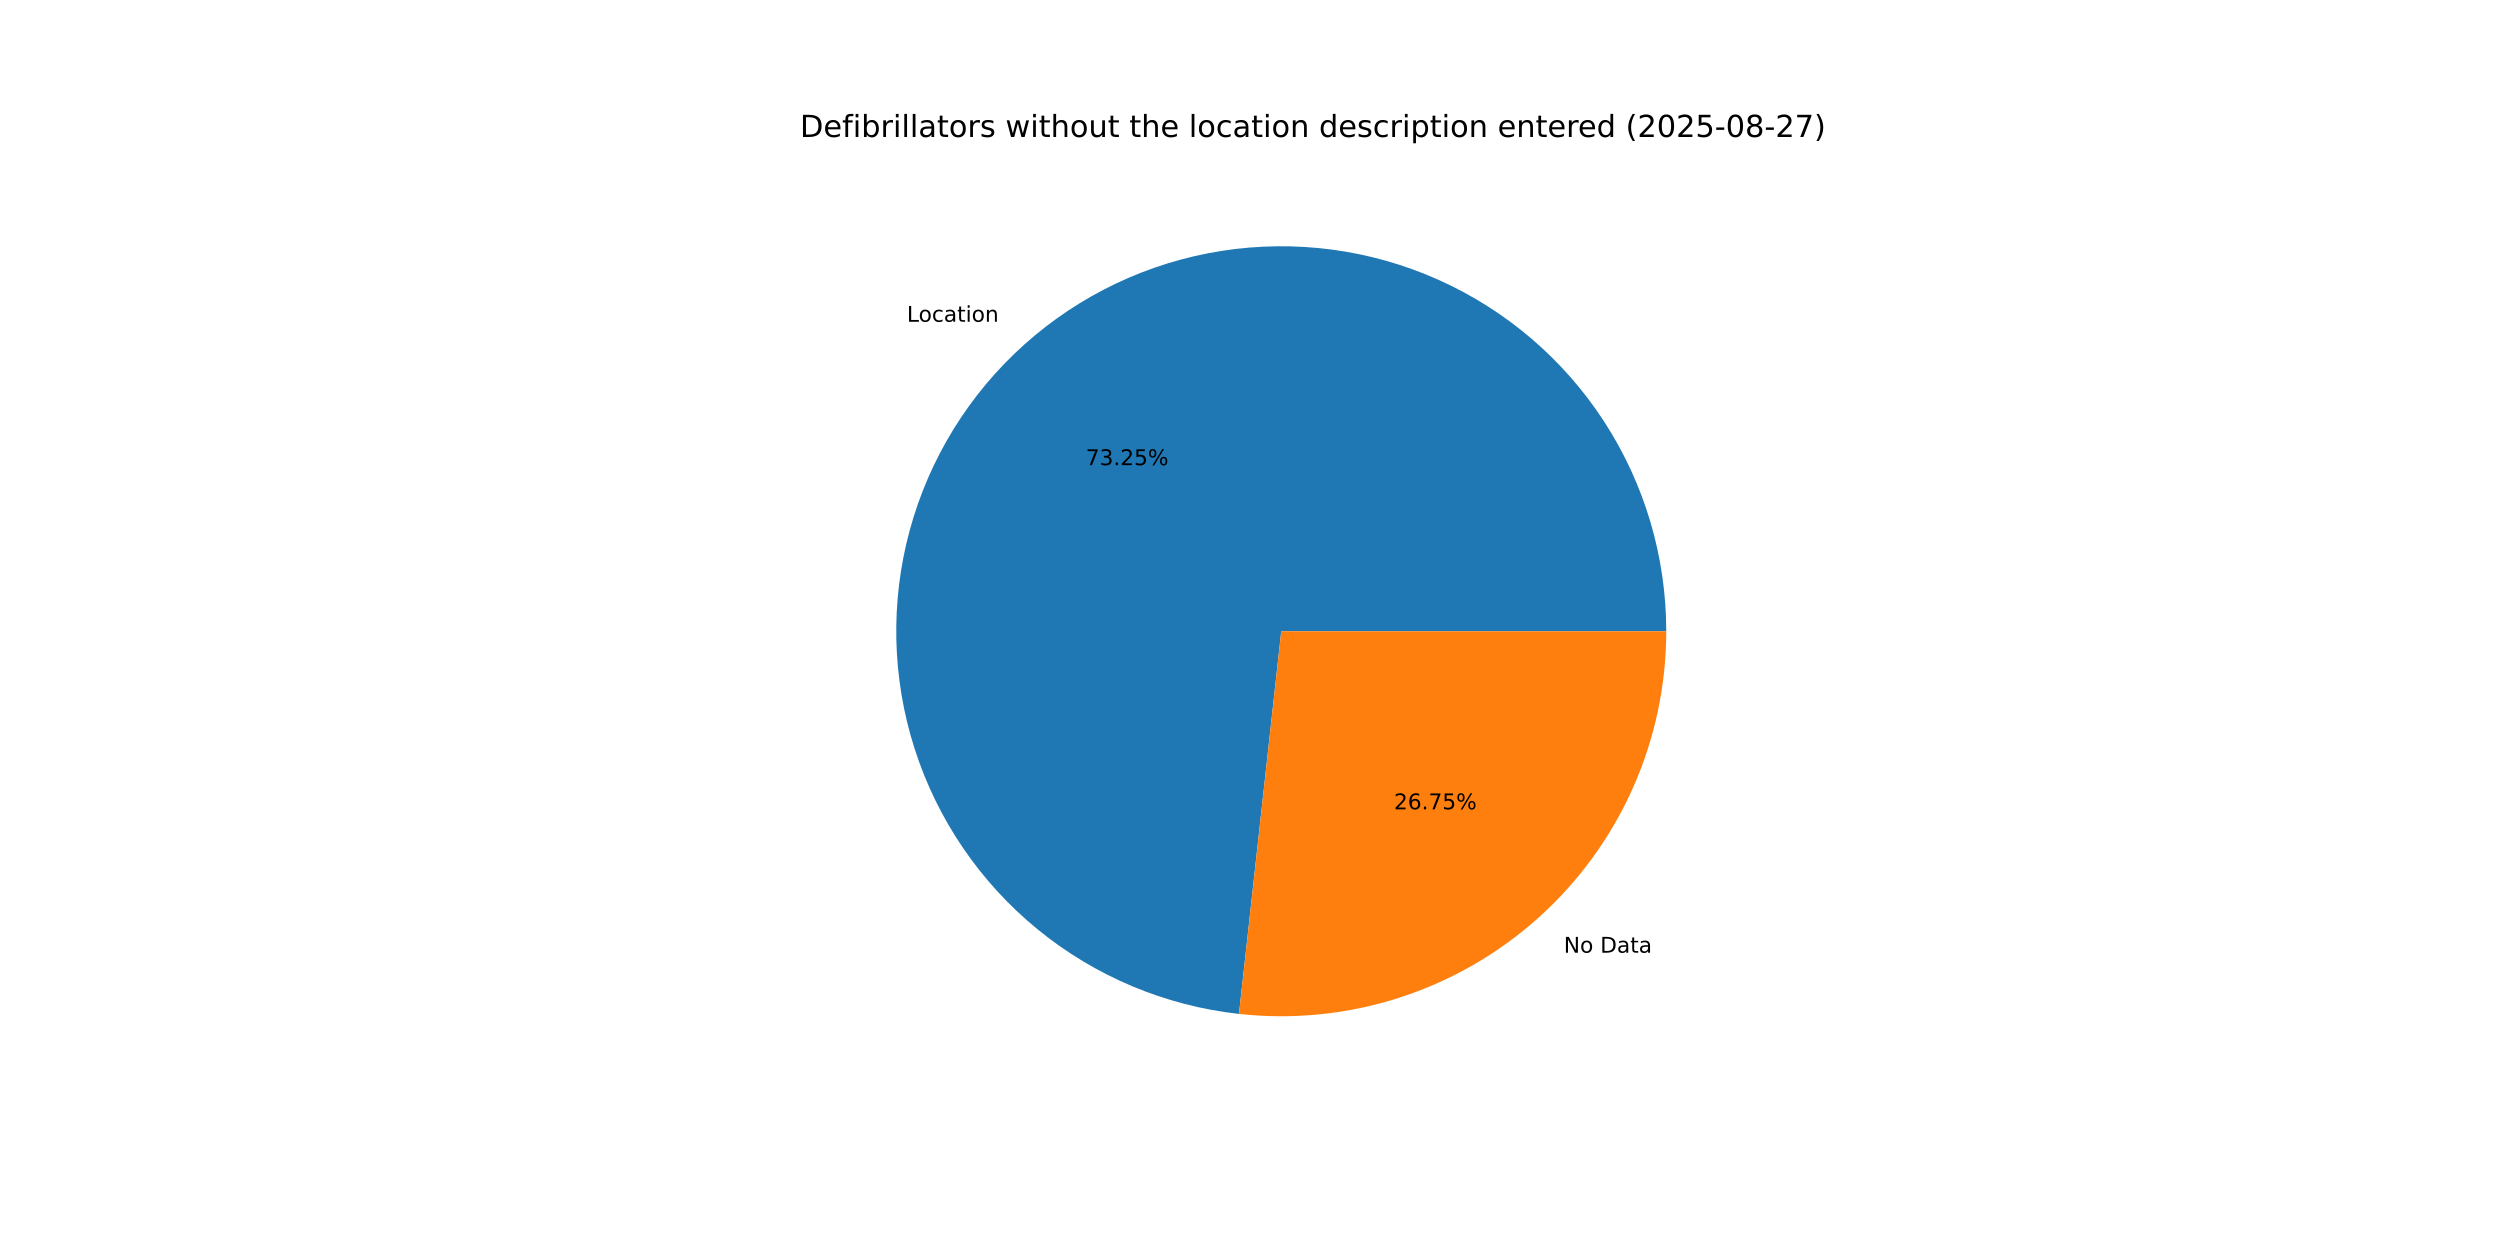
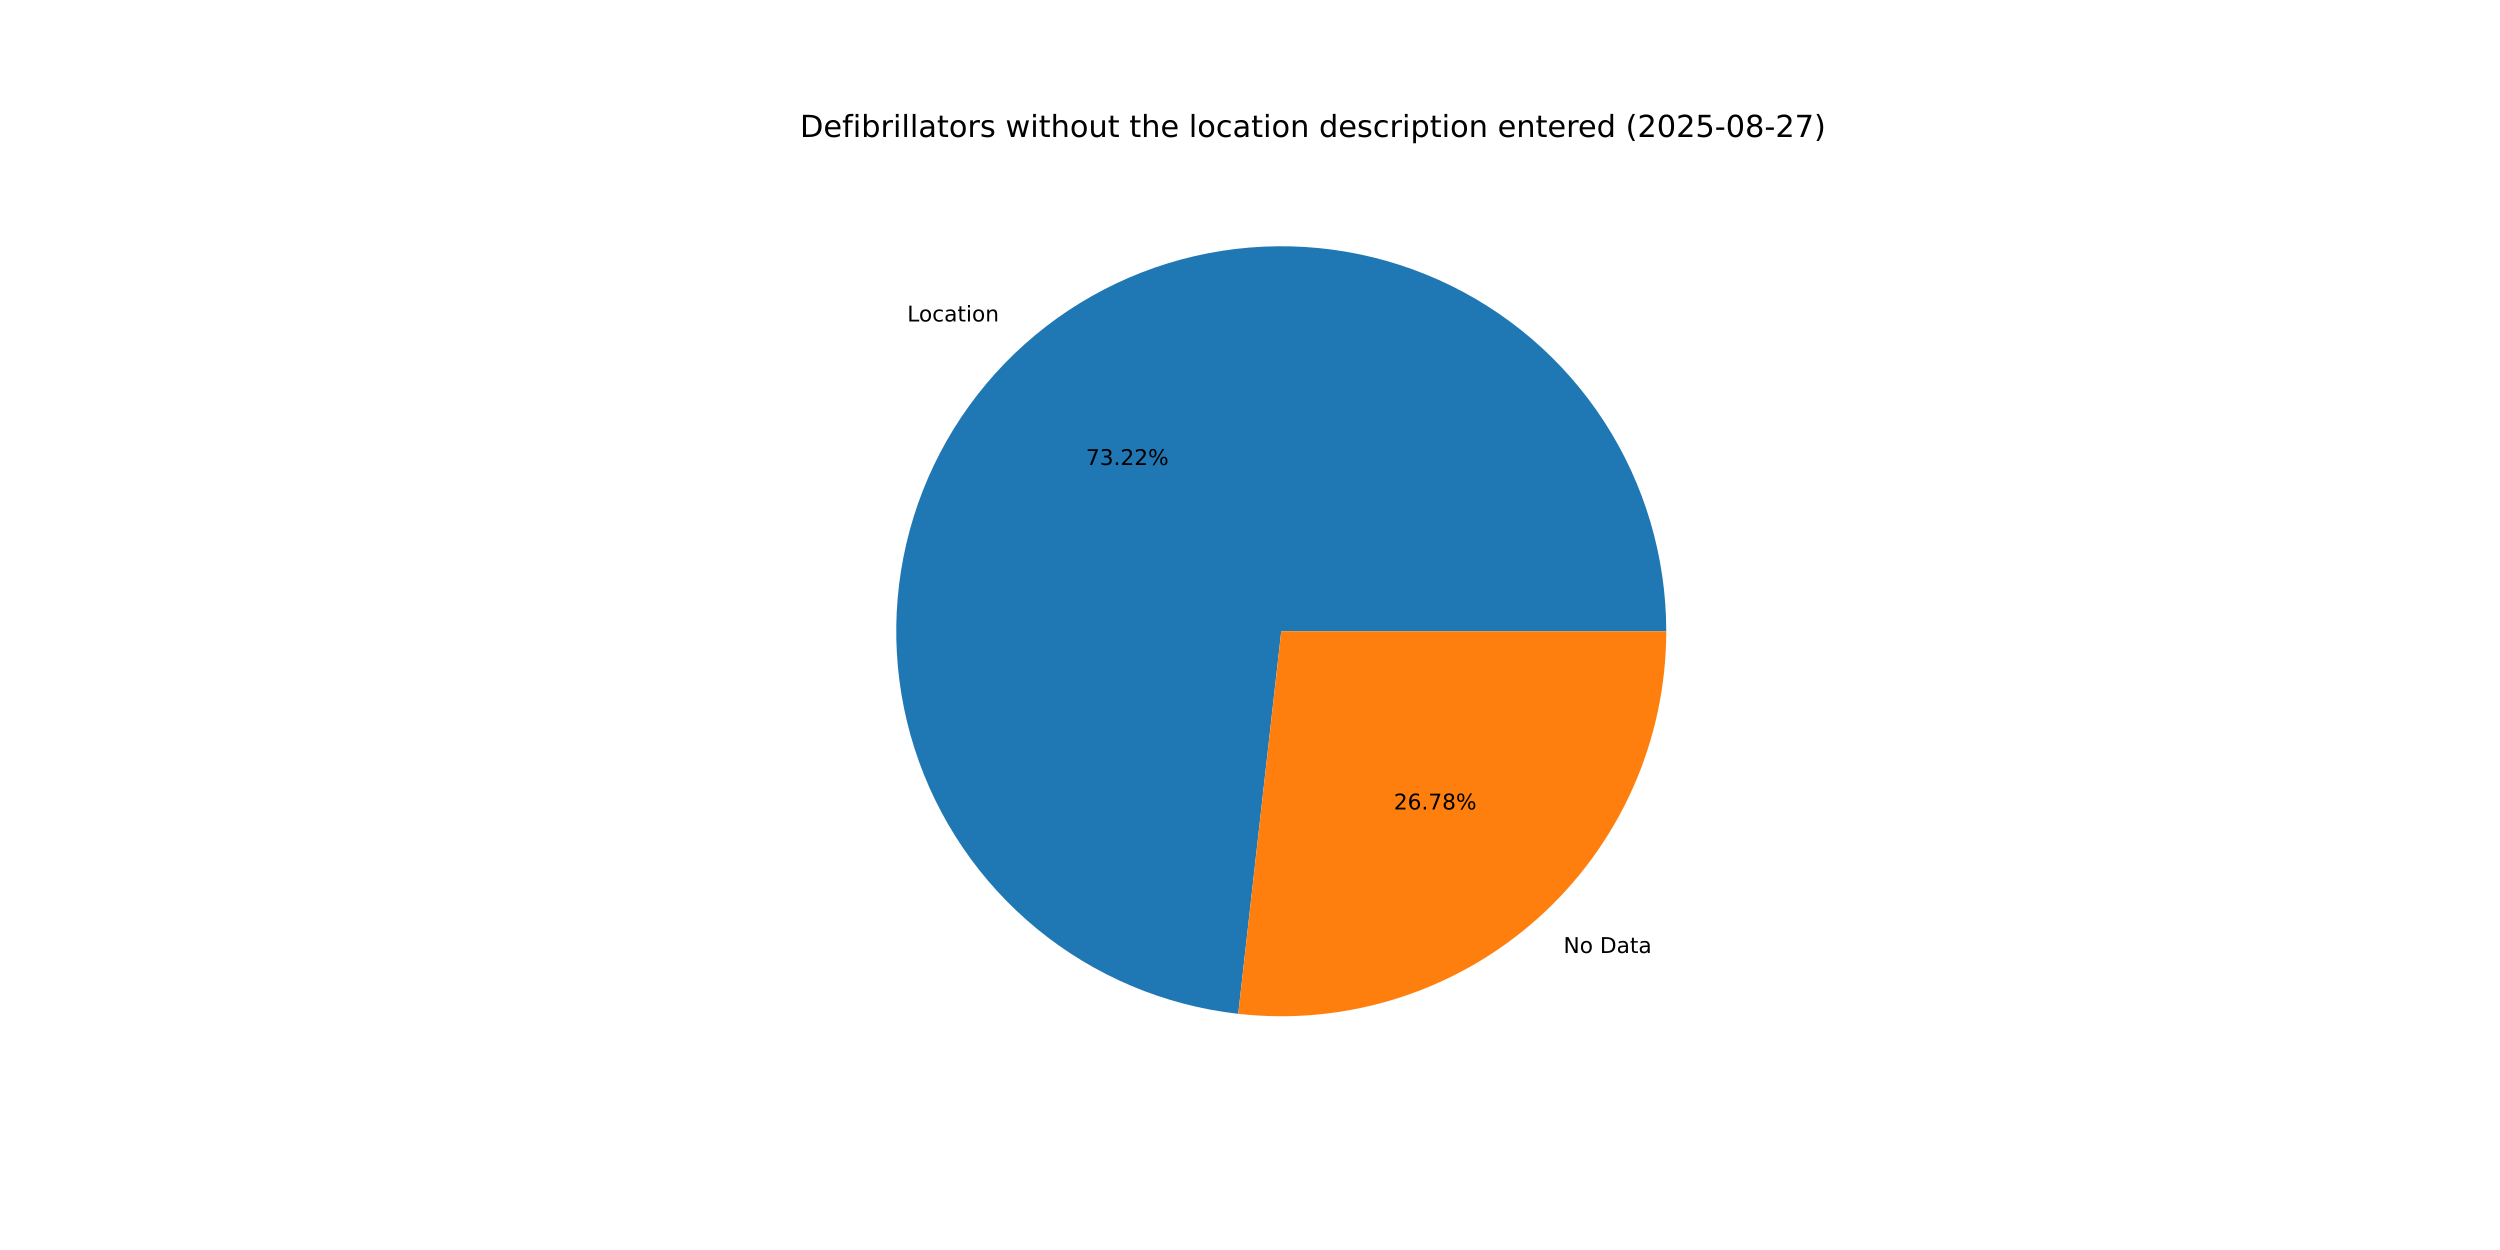
<svg xmlns="http://www.w3.org/2000/svg" xmlns:xlink="http://www.w3.org/1999/xlink" width="1152pt" height="576pt" viewBox="0 0 1152 576" version="1.1">
  <defs>
    <style type="text/css">*{stroke-linejoin: round; stroke-linecap: butt}</style>
  </defs>
  <g id="figure_1">
    <g id="patch_1">
      <path d="M 0 576  L 1152 576  L 1152 0  L 0 0  z " style="fill: #ffffff" />
    </g>
    <g id="axes_1">
      <g id="patch_2">
-         <path d="M 767.808 290.88  C 767.808 256.626 757.888 223.095 739.251 194.355  C 720.614 165.615 694.047 142.879 662.773 128.905  C 631.499 114.932 596.838 110.31 562.995 115.601  C 529.153 120.893 497.557 135.874 472.041 158.726  C 446.525 181.579 428.165 211.339 419.19 244.396  C 410.215 277.453 411.003 312.412 421.458 345.031  C 431.914 377.65 451.596 406.553 478.116 428.233  C 504.635 449.912 536.875 463.454 570.921 467.215  L 590.4 290.88  z " style="fill: #1f77b4" />
+         <path d="M 767.808 290.88  C 767.808 256.641 757.896 223.124 739.274 194.392  C 720.653 165.66 694.105 142.924 662.852 128.941  C 631.599 114.958 596.956 110.317 563.124 115.581  C 529.292 120.846 497.697 135.793 472.17 158.611  C 446.642 181.428 428.258 211.156 419.247 244.187  C 410.235 277.219 410.976 312.164 421.379 344.784  C 431.782 377.404 451.41 406.325 477.881 428.041  C 504.352 449.756 536.553 463.351 570.577 467.177  L 590.4 290.88  z " style="fill: #1f77b4" />
      </g>
      <g id="patch_3">
-         <path d="M 570.921 467.215  C 595.711 469.954 620.801 467.434 644.551 459.822  C 668.301 452.209 690.181 439.673 708.759 423.034  C 727.338 406.395 742.2 386.023 752.375 363.253  C 762.549 340.482 767.808 315.82 767.808 290.88  L 590.4 290.88  z " style="fill: #ff7f0e" />
+         <path d="M 570.577 467.177  C 595.39 469.967 620.515 467.487 644.304 459.901  C 668.093 452.314 690.014 439.79 708.63 423.149  C 727.247 406.509 742.142 386.124 752.339 363.332  C 762.537 340.54 767.808 315.849 767.808 290.88  L 590.4 290.88  z " style="fill: #ff7f0e" />
      </g>
      <g id="matplotlib.axis_1" />
      <g id="matplotlib.axis_2" />
      <g id="text_1">
-         <g transform="translate(417.9078 148.2701) scale(0.1 -0.1)">
+         <g transform="translate(418.0497 148.1431) scale(0.1 -0.1)">
          <defs>
            <path id="DejaVuSans-4c" d="M 628 4666  L 1259 4666  L 1259 531  L 3531 531  L 3531 0  L 628 0  L 628 4666  z " transform="scale(0.015625)" />
            <path id="DejaVuSans-6f" d="M 1959 3097  Q 1497 3097 1228 2736  Q 959 2375 959 1747  Q 959 1119 1226 758  Q 1494 397 1959 397  Q 2419 397 2687 759  Q 2956 1122 2956 1747  Q 2956 2369 2687 2733  Q 2419 3097 1959 3097  z M 1959 3584  Q 2709 3584 3137 3096  Q 3566 2609 3566 1747  Q 3566 888 3137 398  Q 2709 -91 1959 -91  Q 1206 -91 779 398  Q 353 888 353 1747  Q 353 2609 779 3096  Q 1206 3584 1959 3584  z " transform="scale(0.015625)" />
            <path id="DejaVuSans-63" d="M 3122 3366  L 3122 2828  Q 2878 2963 2633 3030  Q 2388 3097 2138 3097  Q 1578 3097 1268 2742  Q 959 2388 959 1747  Q 959 1106 1268 751  Q 1578 397 2138 397  Q 2388 397 2633 464  Q 2878 531 3122 666  L 3122 134  Q 2881 22 2623 -34  Q 2366 -91 2075 -91  Q 1284 -91 818 406  Q 353 903 353 1747  Q 353 2603 823 3093  Q 1294 3584 2113 3584  Q 2378 3584 2631 3529  Q 2884 3475 3122 3366  z " transform="scale(0.015625)" />
            <path id="DejaVuSans-61" d="M 2194 1759  Q 1497 1759 1228 1600  Q 959 1441 959 1056  Q 959 750 1161 570  Q 1363 391 1709 391  Q 2188 391 2477 730  Q 2766 1069 2766 1631  L 2766 1759  L 2194 1759  z M 3341 1997  L 3341 0  L 2766 0  L 2766 531  Q 2569 213 2275 61  Q 1981 -91 1556 -91  Q 1019 -91 701 211  Q 384 513 384 1019  Q 384 1609 779 1909  Q 1175 2209 1959 2209  L 2766 2209  L 2766 2266  Q 2766 2663 2505 2880  Q 2244 3097 1772 3097  Q 1472 3097 1187 3025  Q 903 2953 641 2809  L 641 3341  Q 956 3463 1253 3523  Q 1550 3584 1831 3584  Q 2591 3584 2966 3190  Q 3341 2797 3341 1997  z " transform="scale(0.015625)" />
            <path id="DejaVuSans-74" d="M 1172 4494  L 1172 3500  L 2356 3500  L 2356 3053  L 1172 3053  L 1172 1153  Q 1172 725 1289 603  Q 1406 481 1766 481  L 2356 481  L 2356 0  L 1766 0  Q 1100 0 847 248  Q 594 497 594 1153  L 594 3053  L 172 3053  L 172 3500  L 594 3500  L 594 4494  L 1172 4494  z " transform="scale(0.015625)" />
            <path id="DejaVuSans-69" d="M 603 3500  L 1178 3500  L 1178 0  L 603 0  L 603 3500  z M 603 4863  L 1178 4863  L 1178 4134  L 603 4134  L 603 4863  z " transform="scale(0.015625)" />
            <path id="DejaVuSans-6e" d="M 3513 2113  L 3513 0  L 2938 0  L 2938 2094  Q 2938 2591 2744 2837  Q 2550 3084 2163 3084  Q 1697 3084 1428 2787  Q 1159 2491 1159 1978  L 1159 0  L 581 0  L 581 3500  L 1159 3500  L 1159 2956  Q 1366 3272 1645 3428  Q 1925 3584 2291 3584  Q 2894 3584 3203 3211  Q 3513 2838 3513 2113  z " transform="scale(0.015625)" />
          </defs>
          <use xlink:href="#DejaVuSans-4c" />
          <use xlink:href="#DejaVuSans-6f" x="53.963" />
          <use xlink:href="#DejaVuSans-63" x="115.145" />
          <use xlink:href="#DejaVuSans-61" x="170.125" />
          <use xlink:href="#DejaVuSans-74" x="231.404" />
          <use xlink:href="#DejaVuSans-69" x="270.613" />
          <use xlink:href="#DejaVuSans-6f" x="298.396" />
          <use xlink:href="#DejaVuSans-6e" x="359.578" />
        </g>
      </g>
      <g id="text_2">
-         <g transform="translate(500.3195 214.3471) scale(0.1 -0.1)">
+         <g transform="translate(500.3969 214.2778) scale(0.1 -0.1)">
          <defs>
            <path id="DejaVuSans-37" d="M 525 4666  L 3525 4666  L 3525 4397  L 1831 0  L 1172 0  L 2766 4134  L 525 4134  L 525 4666  z " transform="scale(0.015625)" />
            <path id="DejaVuSans-33" d="M 2597 2516  Q 3050 2419 3304 2112  Q 3559 1806 3559 1356  Q 3559 666 3084 287  Q 2609 -91 1734 -91  Q 1441 -91 1130 -33  Q 819 25 488 141  L 488 750  Q 750 597 1062 519  Q 1375 441 1716 441  Q 2309 441 2620 675  Q 2931 909 2931 1356  Q 2931 1769 2642 2001  Q 2353 2234 1838 2234  L 1294 2234  L 1294 2753  L 1863 2753  Q 2328 2753 2575 2939  Q 2822 3125 2822 3475  Q 2822 3834 2567 4026  Q 2313 4219 1838 4219  Q 1578 4219 1281 4162  Q 984 4106 628 3988  L 628 4550  Q 988 4650 1302 4700  Q 1616 4750 1894 4750  Q 2613 4750 3031 4423  Q 3450 4097 3450 3541  Q 3450 3153 3228 2886  Q 3006 2619 2597 2516  z " transform="scale(0.015625)" />
            <path id="DejaVuSans-2e" d="M 684 794  L 1344 794  L 1344 0  L 684 0  L 684 794  z " transform="scale(0.015625)" />
            <path id="DejaVuSans-32" d="M 1228 531  L 3431 531  L 3431 0  L 469 0  L 469 531  Q 828 903 1448 1529  Q 2069 2156 2228 2338  Q 2531 2678 2651 2914  Q 2772 3150 2772 3378  Q 2772 3750 2511 3984  Q 2250 4219 1831 4219  Q 1534 4219 1204 4116  Q 875 4013 500 3803  L 500 4441  Q 881 4594 1212 4672  Q 1544 4750 1819 4750  Q 2544 4750 2975 4387  Q 3406 4025 3406 3419  Q 3406 3131 3298 2873  Q 3191 2616 2906 2266  Q 2828 2175 2409 1742  Q 1991 1309 1228 531  z " transform="scale(0.015625)" />
-             <path id="DejaVuSans-35" d="M 691 4666  L 3169 4666  L 3169 4134  L 1269 4134  L 1269 2991  Q 1406 3038 1543 3061  Q 1681 3084 1819 3084  Q 2600 3084 3056 2656  Q 3513 2228 3513 1497  Q 3513 744 3044 326  Q 2575 -91 1722 -91  Q 1428 -91 1123 -41  Q 819 9 494 109  L 494 744  Q 775 591 1075 516  Q 1375 441 1709 441  Q 2250 441 2565 725  Q 2881 1009 2881 1497  Q 2881 1984 2565 2268  Q 2250 2553 1709 2553  Q 1456 2553 1204 2497  Q 953 2441 691 2322  L 691 4666  z " transform="scale(0.015625)" />
            <path id="DejaVuSans-25" d="M 4653 2053  Q 4381 2053 4226 1822  Q 4072 1591 4072 1178  Q 4072 772 4226 539  Q 4381 306 4653 306  Q 4919 306 5073 539  Q 5228 772 5228 1178  Q 5228 1588 5073 1820  Q 4919 2053 4653 2053  z M 4653 2450  Q 5147 2450 5437 2106  Q 5728 1763 5728 1178  Q 5728 594 5436 251  Q 5144 -91 4653 -91  Q 4153 -91 3862 251  Q 3572 594 3572 1178  Q 3572 1766 3864 2108  Q 4156 2450 4653 2450  z M 1428 4353  Q 1159 4353 1004 4120  Q 850 3888 850 3481  Q 850 3069 1003 2837  Q 1156 2606 1428 2606  Q 1700 2606 1854 2837  Q 2009 3069 2009 3481  Q 2009 3884 1853 4118  Q 1697 4353 1428 4353  z M 4250 4750  L 4750 4750  L 1831 -91  L 1331 -91  L 4250 4750  z M 1428 4750  Q 1922 4750 2215 4408  Q 2509 4066 2509 3481  Q 2509 2891 2217 2550  Q 1925 2209 1428 2209  Q 931 2209 642 2551  Q 353 2894 353 3481  Q 353 4063 643 4406  Q 934 4750 1428 4750  z " transform="scale(0.015625)" />
          </defs>
          <use xlink:href="#DejaVuSans-37" />
          <use xlink:href="#DejaVuSans-33" x="63.623" />
          <use xlink:href="#DejaVuSans-2e" x="127.246" />
          <use xlink:href="#DejaVuSans-32" x="159.033" />
-           <use xlink:href="#DejaVuSans-35" x="222.656" />
+           <use xlink:href="#DejaVuSans-32" x="222.656" />
          <use xlink:href="#DejaVuSans-25" x="286.279" />
        </g>
      </g>
      <g id="text_3">
-         <g transform="translate(720.5954 439.0086) scale(0.1 -0.1)">
+         <g transform="translate(720.4534 439.1357) scale(0.1 -0.1)">
          <defs>
            <path id="DejaVuSans-4e" d="M 628 4666  L 1478 4666  L 3547 763  L 3547 4666  L 4159 4666  L 4159 0  L 3309 0  L 1241 3903  L 1241 0  L 628 0  L 628 4666  z " transform="scale(0.015625)" />
            <path id="DejaVuSans-20" transform="scale(0.015625)" />
            <path id="DejaVuSans-44" d="M 1259 4147  L 1259 519  L 2022 519  Q 2988 519 3436 956  Q 3884 1394 3884 2338  Q 3884 3275 3436 3711  Q 2988 4147 2022 4147  L 1259 4147  z M 628 4666  L 1925 4666  Q 3281 4666 3915 4102  Q 4550 3538 4550 2338  Q 4550 1131 3912 565  Q 3275 0 1925 0  L 628 0  L 628 4666  z " transform="scale(0.015625)" />
          </defs>
          <use xlink:href="#DejaVuSans-4e" />
          <use xlink:href="#DejaVuSans-6f" x="74.805" />
          <use xlink:href="#DejaVuSans-20" x="135.986" />
          <use xlink:href="#DejaVuSans-44" x="167.773" />
          <use xlink:href="#DejaVuSans-61" x="244.775" />
          <use xlink:href="#DejaVuSans-74" x="306.055" />
          <use xlink:href="#DejaVuSans-61" x="345.264" />
        </g>
      </g>
      <g id="text_4">
-         <g transform="translate(642.3508 372.9317) scale(0.1 -0.1)">
+         <g transform="translate(642.2734 373.001) scale(0.1 -0.1)">
          <defs>
            <path id="DejaVuSans-36" d="M 2113 2584  Q 1688 2584 1439 2293  Q 1191 2003 1191 1497  Q 1191 994 1439 701  Q 1688 409 2113 409  Q 2538 409 2786 701  Q 3034 994 3034 1497  Q 3034 2003 2786 2293  Q 2538 2584 2113 2584  z M 3366 4563  L 3366 3988  Q 3128 4100 2886 4159  Q 2644 4219 2406 4219  Q 1781 4219 1451 3797  Q 1122 3375 1075 2522  Q 1259 2794 1537 2939  Q 1816 3084 2150 3084  Q 2853 3084 3261 2657  Q 3669 2231 3669 1497  Q 3669 778 3244 343  Q 2819 -91 2113 -91  Q 1303 -91 875 529  Q 447 1150 447 2328  Q 447 3434 972 4092  Q 1497 4750 2381 4750  Q 2619 4750 2861 4703  Q 3103 4656 3366 4563  z " transform="scale(0.015625)" />
+             <path id="DejaVuSans-38" d="M 2034 2216  Q 1584 2216 1326 1975  Q 1069 1734 1069 1313  Q 1069 891 1326 650  Q 1584 409 2034 409  Q 2484 409 2743 651  Q 3003 894 3003 1313  Q 3003 1734 2745 1975  Q 2488 2216 2034 2216  z M 1403 2484  Q 997 2584 770 2862  Q 544 3141 544 3541  Q 544 4100 942 4425  Q 1341 4750 2034 4750  Q 2731 4750 3128 4425  Q 3525 4100 3525 3541  Q 3525 3141 3298 2862  Q 3072 2584 2669 2484  Q 3125 2378 3379 2068  Q 3634 1759 3634 1313  Q 3634 634 3220 271  Q 2806 -91 2034 -91  Q 1263 -91 848 271  Q 434 634 434 1313  Q 434 1759 690 2068  Q 947 2378 1403 2484  z M 1172 3481  Q 1172 3119 1398 2916  Q 1625 2713 2034 2713  Q 2441 2713 2670 2916  Q 2900 3119 2900 3481  Q 2900 3844 2670 4047  Q 2441 4250 2034 4250  Q 1625 4250 1398 4047  Q 1172 3844 1172 3481  z " transform="scale(0.015625)" />
          </defs>
          <use xlink:href="#DejaVuSans-32" />
          <use xlink:href="#DejaVuSans-36" x="63.623" />
          <use xlink:href="#DejaVuSans-2e" x="127.246" />
          <use xlink:href="#DejaVuSans-37" x="159.033" />
-           <use xlink:href="#DejaVuSans-35" x="222.656" />
+           <use xlink:href="#DejaVuSans-38" x="222.656" />
          <use xlink:href="#DejaVuSans-25" x="286.279" />
        </g>
      </g>
      <g id="text_5">
        <g transform="translate(368.64 63.12) scale(0.14 -0.14)">
          <defs>
            <path id="DejaVuSans-65" d="M 3597 1894  L 3597 1613  L 953 1613  Q 991 1019 1311 708  Q 1631 397 2203 397  Q 2534 397 2845 478  Q 3156 559 3463 722  L 3463 178  Q 3153 47 2828 -22  Q 2503 -91 2169 -91  Q 1331 -91 842 396  Q 353 884 353 1716  Q 353 2575 817 3079  Q 1281 3584 2069 3584  Q 2775 3584 3186 3129  Q 3597 2675 3597 1894  z M 3022 2063  Q 3016 2534 2758 2815  Q 2500 3097 2075 3097  Q 1594 3097 1305 2825  Q 1016 2553 972 2059  L 3022 2063  z " transform="scale(0.015625)" />
            <path id="DejaVuSans-66" d="M 2375 4863  L 2375 4384  L 1825 4384  Q 1516 4384 1395 4259  Q 1275 4134 1275 3809  L 1275 3500  L 2222 3500  L 2222 3053  L 1275 3053  L 1275 0  L 697 0  L 697 3053  L 147 3053  L 147 3500  L 697 3500  L 697 3744  Q 697 4328 969 4595  Q 1241 4863 1831 4863  L 2375 4863  z " transform="scale(0.015625)" />
            <path id="DejaVuSans-62" d="M 3116 1747  Q 3116 2381 2855 2742  Q 2594 3103 2138 3103  Q 1681 3103 1420 2742  Q 1159 2381 1159 1747  Q 1159 1113 1420 752  Q 1681 391 2138 391  Q 2594 391 2855 752  Q 3116 1113 3116 1747  z M 1159 2969  Q 1341 3281 1617 3432  Q 1894 3584 2278 3584  Q 2916 3584 3314 3078  Q 3713 2572 3713 1747  Q 3713 922 3314 415  Q 2916 -91 2278 -91  Q 1894 -91 1617 61  Q 1341 213 1159 525  L 1159 0  L 581 0  L 581 4863  L 1159 4863  L 1159 2969  z " transform="scale(0.015625)" />
            <path id="DejaVuSans-72" d="M 2631 2963  Q 2534 3019 2420 3045  Q 2306 3072 2169 3072  Q 1681 3072 1420 2755  Q 1159 2438 1159 1844  L 1159 0  L 581 0  L 581 3500  L 1159 3500  L 1159 2956  Q 1341 3275 1631 3429  Q 1922 3584 2338 3584  Q 2397 3584 2469 3576  Q 2541 3569 2628 3553  L 2631 2963  z " transform="scale(0.015625)" />
            <path id="DejaVuSans-6c" d="M 603 4863  L 1178 4863  L 1178 0  L 603 0  L 603 4863  z " transform="scale(0.015625)" />
            <path id="DejaVuSans-73" d="M 2834 3397  L 2834 2853  Q 2591 2978 2328 3040  Q 2066 3103 1784 3103  Q 1356 3103 1142 2972  Q 928 2841 928 2578  Q 928 2378 1081 2264  Q 1234 2150 1697 2047  L 1894 2003  Q 2506 1872 2764 1633  Q 3022 1394 3022 966  Q 3022 478 2636 193  Q 2250 -91 1575 -91  Q 1294 -91 989 -36  Q 684 19 347 128  L 347 722  Q 666 556 975 473  Q 1284 391 1588 391  Q 1994 391 2212 530  Q 2431 669 2431 922  Q 2431 1156 2273 1281  Q 2116 1406 1581 1522  L 1381 1569  Q 847 1681 609 1914  Q 372 2147 372 2553  Q 372 3047 722 3315  Q 1072 3584 1716 3584  Q 2034 3584 2315 3537  Q 2597 3491 2834 3397  z " transform="scale(0.015625)" />
            <path id="DejaVuSans-77" d="M 269 3500  L 844 3500  L 1563 769  L 2278 3500  L 2956 3500  L 3675 769  L 4391 3500  L 4966 3500  L 4050 0  L 3372 0  L 2619 2869  L 1863 0  L 1184 0  L 269 3500  z " transform="scale(0.015625)" />
            <path id="DejaVuSans-68" d="M 3513 2113  L 3513 0  L 2938 0  L 2938 2094  Q 2938 2591 2744 2837  Q 2550 3084 2163 3084  Q 1697 3084 1428 2787  Q 1159 2491 1159 1978  L 1159 0  L 581 0  L 581 4863  L 1159 4863  L 1159 2956  Q 1366 3272 1645 3428  Q 1925 3584 2291 3584  Q 2894 3584 3203 3211  Q 3513 2838 3513 2113  z " transform="scale(0.015625)" />
            <path id="DejaVuSans-75" d="M 544 1381  L 544 3500  L 1119 3500  L 1119 1403  Q 1119 906 1312 657  Q 1506 409 1894 409  Q 2359 409 2629 706  Q 2900 1003 2900 1516  L 2900 3500  L 3475 3500  L 3475 0  L 2900 0  L 2900 538  Q 2691 219 2414 64  Q 2138 -91 1772 -91  Q 1169 -91 856 284  Q 544 659 544 1381  z M 1991 3584  L 1991 3584  z " transform="scale(0.015625)" />
            <path id="DejaVuSans-64" d="M 2906 2969  L 2906 4863  L 3481 4863  L 3481 0  L 2906 0  L 2906 525  Q 2725 213 2448 61  Q 2172 -91 1784 -91  Q 1150 -91 751 415  Q 353 922 353 1747  Q 353 2572 751 3078  Q 1150 3584 1784 3584  Q 2172 3584 2448 3432  Q 2725 3281 2906 2969  z M 947 1747  Q 947 1113 1208 752  Q 1469 391 1925 391  Q 2381 391 2643 752  Q 2906 1113 2906 1747  Q 2906 2381 2643 2742  Q 2381 3103 1925 3103  Q 1469 3103 1208 2742  Q 947 2381 947 1747  z " transform="scale(0.015625)" />
            <path id="DejaVuSans-70" d="M 1159 525  L 1159 -1331  L 581 -1331  L 581 3500  L 1159 3500  L 1159 2969  Q 1341 3281 1617 3432  Q 1894 3584 2278 3584  Q 2916 3584 3314 3078  Q 3713 2572 3713 1747  Q 3713 922 3314 415  Q 2916 -91 2278 -91  Q 1894 -91 1617 61  Q 1341 213 1159 525  z M 3116 1747  Q 3116 2381 2855 2742  Q 2594 3103 2138 3103  Q 1681 3103 1420 2742  Q 1159 2381 1159 1747  Q 1159 1113 1420 752  Q 1681 391 2138 391  Q 2594 391 2855 752  Q 3116 1113 3116 1747  z " transform="scale(0.015625)" />
            <path id="DejaVuSans-28" d="M 1984 4856  Q 1566 4138 1362 3434  Q 1159 2731 1159 2009  Q 1159 1288 1364 580  Q 1569 -128 1984 -844  L 1484 -844  Q 1016 -109 783 600  Q 550 1309 550 2009  Q 550 2706 781 3412  Q 1013 4119 1484 4856  L 1984 4856  z " transform="scale(0.015625)" />
            <path id="DejaVuSans-30" d="M 2034 4250  Q 1547 4250 1301 3770  Q 1056 3291 1056 2328  Q 1056 1369 1301 889  Q 1547 409 2034 409  Q 2525 409 2770 889  Q 3016 1369 3016 2328  Q 3016 3291 2770 3770  Q 2525 4250 2034 4250  z M 2034 4750  Q 2819 4750 3233 4129  Q 3647 3509 3647 2328  Q 3647 1150 3233 529  Q 2819 -91 2034 -91  Q 1250 -91 836 529  Q 422 1150 422 2328  Q 422 3509 836 4129  Q 1250 4750 2034 4750  z " transform="scale(0.015625)" />
+             <path id="DejaVuSans-35" d="M 691 4666  L 3169 4666  L 3169 4134  L 1269 4134  L 1269 2991  Q 1406 3038 1543 3061  Q 1681 3084 1819 3084  Q 2600 3084 3056 2656  Q 3513 2228 3513 1497  Q 3513 744 3044 326  Q 2575 -91 1722 -91  Q 1428 -91 1123 -41  Q 819 9 494 109  L 494 744  Q 775 591 1075 516  Q 1375 441 1709 441  Q 2250 441 2565 725  Q 2881 1009 2881 1497  Q 2881 1984 2565 2268  Q 2250 2553 1709 2553  Q 1456 2553 1204 2497  Q 953 2441 691 2322  L 691 4666  z " transform="scale(0.015625)" />
            <path id="DejaVuSans-2d" d="M 313 2009  L 1997 2009  L 1997 1497  L 313 1497  L 313 2009  z " transform="scale(0.015625)" />
-             <path id="DejaVuSans-38" d="M 2034 2216  Q 1584 2216 1326 1975  Q 1069 1734 1069 1313  Q 1069 891 1326 650  Q 1584 409 2034 409  Q 2484 409 2743 651  Q 3003 894 3003 1313  Q 3003 1734 2745 1975  Q 2488 2216 2034 2216  z M 1403 2484  Q 997 2584 770 2862  Q 544 3141 544 3541  Q 544 4100 942 4425  Q 1341 4750 2034 4750  Q 2731 4750 3128 4425  Q 3525 4100 3525 3541  Q 3525 3141 3298 2862  Q 3072 2584 2669 2484  Q 3125 2378 3379 2068  Q 3634 1759 3634 1313  Q 3634 634 3220 271  Q 2806 -91 2034 -91  Q 1263 -91 848 271  Q 434 634 434 1313  Q 434 1759 690 2068  Q 947 2378 1403 2484  z M 1172 3481  Q 1172 3119 1398 2916  Q 1625 2713 2034 2713  Q 2441 2713 2670 2916  Q 2900 3119 2900 3481  Q 2900 3844 2670 4047  Q 2441 4250 2034 4250  Q 1625 4250 1398 4047  Q 1172 3844 1172 3481  z " transform="scale(0.015625)" />
            <path id="DejaVuSans-29" d="M 513 4856  L 1013 4856  Q 1481 4119 1714 3412  Q 1947 2706 1947 2009  Q 1947 1309 1714 600  Q 1481 -109 1013 -844  L 513 -844  Q 928 -128 1133 580  Q 1338 1288 1338 2009  Q 1338 2731 1133 3434  Q 928 4138 513 4856  z " transform="scale(0.015625)" />
          </defs>
          <use xlink:href="#DejaVuSans-44" />
          <use xlink:href="#DejaVuSans-65" x="77.002" />
          <use xlink:href="#DejaVuSans-66" x="138.525" />
          <use xlink:href="#DejaVuSans-69" x="173.73" />
          <use xlink:href="#DejaVuSans-62" x="201.514" />
          <use xlink:href="#DejaVuSans-72" x="264.99" />
          <use xlink:href="#DejaVuSans-69" x="306.104" />
          <use xlink:href="#DejaVuSans-6c" x="333.887" />
          <use xlink:href="#DejaVuSans-6c" x="361.67" />
          <use xlink:href="#DejaVuSans-61" x="389.453" />
          <use xlink:href="#DejaVuSans-74" x="450.732" />
          <use xlink:href="#DejaVuSans-6f" x="489.941" />
          <use xlink:href="#DejaVuSans-72" x="551.123" />
          <use xlink:href="#DejaVuSans-73" x="592.236" />
          <use xlink:href="#DejaVuSans-20" x="644.336" />
          <use xlink:href="#DejaVuSans-77" x="676.123" />
          <use xlink:href="#DejaVuSans-69" x="757.91" />
          <use xlink:href="#DejaVuSans-74" x="785.693" />
          <use xlink:href="#DejaVuSans-68" x="824.902" />
          <use xlink:href="#DejaVuSans-6f" x="888.281" />
          <use xlink:href="#DejaVuSans-75" x="949.463" />
          <use xlink:href="#DejaVuSans-74" x="1012.842" />
          <use xlink:href="#DejaVuSans-20" x="1052.051" />
          <use xlink:href="#DejaVuSans-74" x="1083.838" />
          <use xlink:href="#DejaVuSans-68" x="1123.047" />
          <use xlink:href="#DejaVuSans-65" x="1186.426" />
          <use xlink:href="#DejaVuSans-20" x="1247.949" />
          <use xlink:href="#DejaVuSans-6c" x="1279.736" />
          <use xlink:href="#DejaVuSans-6f" x="1307.52" />
          <use xlink:href="#DejaVuSans-63" x="1368.701" />
          <use xlink:href="#DejaVuSans-61" x="1423.682" />
          <use xlink:href="#DejaVuSans-74" x="1484.961" />
          <use xlink:href="#DejaVuSans-69" x="1524.17" />
          <use xlink:href="#DejaVuSans-6f" x="1551.953" />
          <use xlink:href="#DejaVuSans-6e" x="1613.135" />
          <use xlink:href="#DejaVuSans-20" x="1676.514" />
          <use xlink:href="#DejaVuSans-64" x="1708.301" />
          <use xlink:href="#DejaVuSans-65" x="1771.777" />
          <use xlink:href="#DejaVuSans-73" x="1833.301" />
          <use xlink:href="#DejaVuSans-63" x="1885.4" />
          <use xlink:href="#DejaVuSans-72" x="1940.381" />
          <use xlink:href="#DejaVuSans-69" x="1981.494" />
          <use xlink:href="#DejaVuSans-70" x="2009.277" />
          <use xlink:href="#DejaVuSans-74" x="2072.754" />
          <use xlink:href="#DejaVuSans-69" x="2111.963" />
          <use xlink:href="#DejaVuSans-6f" x="2139.746" />
          <use xlink:href="#DejaVuSans-6e" x="2200.928" />
          <use xlink:href="#DejaVuSans-20" x="2264.307" />
          <use xlink:href="#DejaVuSans-65" x="2296.094" />
          <use xlink:href="#DejaVuSans-6e" x="2357.617" />
          <use xlink:href="#DejaVuSans-74" x="2420.996" />
          <use xlink:href="#DejaVuSans-65" x="2460.205" />
          <use xlink:href="#DejaVuSans-72" x="2521.729" />
          <use xlink:href="#DejaVuSans-65" x="2560.592" />
          <use xlink:href="#DejaVuSans-64" x="2622.115" />
          <use xlink:href="#DejaVuSans-20" x="2685.592" />
          <use xlink:href="#DejaVuSans-28" x="2717.379" />
          <use xlink:href="#DejaVuSans-32" x="2756.393" />
          <use xlink:href="#DejaVuSans-30" x="2820.016" />
          <use xlink:href="#DejaVuSans-32" x="2883.639" />
          <use xlink:href="#DejaVuSans-35" x="2947.262" />
          <use xlink:href="#DejaVuSans-2d" x="3010.885" />
          <use xlink:href="#DejaVuSans-30" x="3046.969" />
          <use xlink:href="#DejaVuSans-38" x="3110.592" />
          <use xlink:href="#DejaVuSans-2d" x="3174.215" />
          <use xlink:href="#DejaVuSans-32" x="3210.299" />
          <use xlink:href="#DejaVuSans-37" x="3273.922" />
          <use xlink:href="#DejaVuSans-29" x="3337.545" />
        </g>
      </g>
    </g>
  </g>
</svg>
